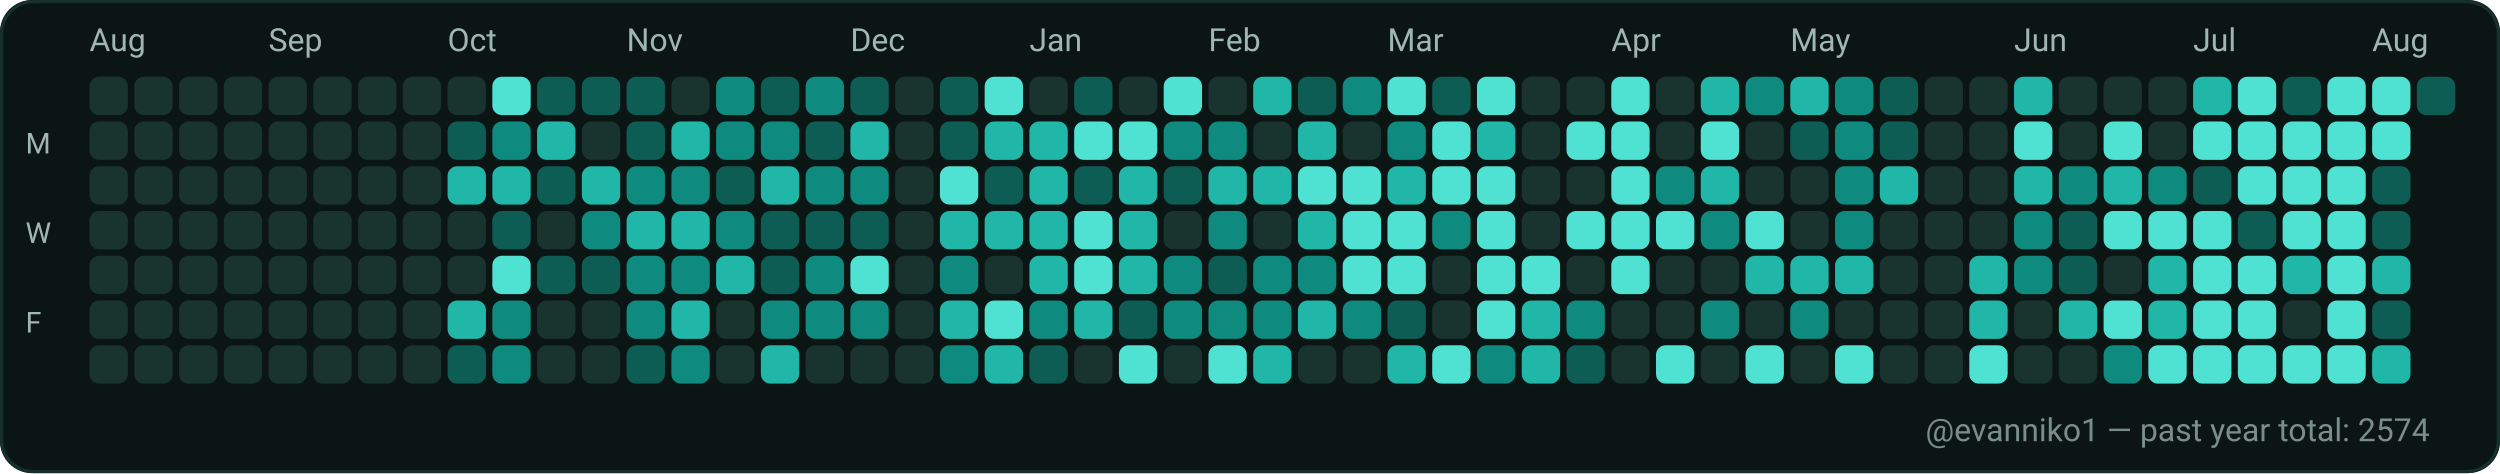
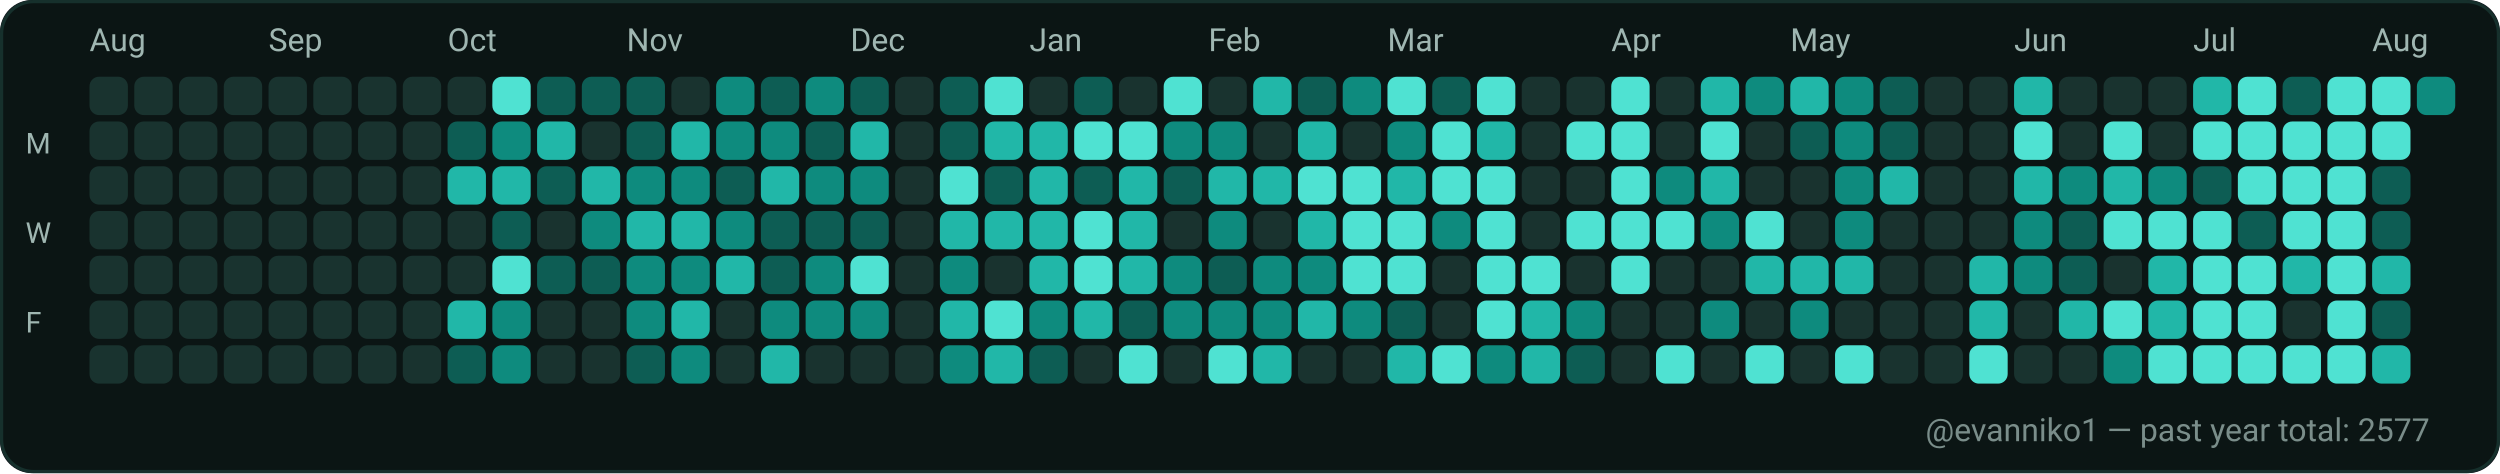
<svg xmlns="http://www.w3.org/2000/svg" width="782" height="148" viewBox="0 0 782 148" role="img" aria-label="GitHub contributions calendar for evanniko1">
  <rect x="0" y="0" width="782" height="148" rx="10" fill="#0D1117" />
  <rect x="0.5" y="0.5" width="781" height="147" rx="10" fill="#0B1514" stroke="#16302C" stroke-width="1" />
  <text x="28" y="16" fill="#9FB6B1" font-family="ui-sans-serif, system-ui, -apple-system, Segoe UI, Roboto, Ubuntu, Cantarell, Noto Sans, Helvetica Neue, Arial" font-size="10" text-rendering="geometricPrecision">Aug</text>
  <text x="84" y="16" fill="#9FB6B1" font-family="ui-sans-serif, system-ui, -apple-system, Segoe UI, Roboto, Ubuntu, Cantarell, Noto Sans, Helvetica Neue, Arial" font-size="10" text-rendering="geometricPrecision">Sep</text>
  <text x="140" y="16" fill="#9FB6B1" font-family="ui-sans-serif, system-ui, -apple-system, Segoe UI, Roboto, Ubuntu, Cantarell, Noto Sans, Helvetica Neue, Arial" font-size="10" text-rendering="geometricPrecision">Oct</text>
  <text x="196" y="16" fill="#9FB6B1" font-family="ui-sans-serif, system-ui, -apple-system, Segoe UI, Roboto, Ubuntu, Cantarell, Noto Sans, Helvetica Neue, Arial" font-size="10" text-rendering="geometricPrecision">Nov</text>
  <text x="266" y="16" fill="#9FB6B1" font-family="ui-sans-serif, system-ui, -apple-system, Segoe UI, Roboto, Ubuntu, Cantarell, Noto Sans, Helvetica Neue, Arial" font-size="10" text-rendering="geometricPrecision">Dec</text>
  <text x="322" y="16" fill="#9FB6B1" font-family="ui-sans-serif, system-ui, -apple-system, Segoe UI, Roboto, Ubuntu, Cantarell, Noto Sans, Helvetica Neue, Arial" font-size="10" text-rendering="geometricPrecision">Jan</text>
  <text x="378" y="16" fill="#9FB6B1" font-family="ui-sans-serif, system-ui, -apple-system, Segoe UI, Roboto, Ubuntu, Cantarell, Noto Sans, Helvetica Neue, Arial" font-size="10" text-rendering="geometricPrecision">Feb</text>
  <text x="434" y="16" fill="#9FB6B1" font-family="ui-sans-serif, system-ui, -apple-system, Segoe UI, Roboto, Ubuntu, Cantarell, Noto Sans, Helvetica Neue, Arial" font-size="10" text-rendering="geometricPrecision">Mar</text>
  <text x="504" y="16" fill="#9FB6B1" font-family="ui-sans-serif, system-ui, -apple-system, Segoe UI, Roboto, Ubuntu, Cantarell, Noto Sans, Helvetica Neue, Arial" font-size="10" text-rendering="geometricPrecision">Apr</text>
  <text x="560" y="16" fill="#9FB6B1" font-family="ui-sans-serif, system-ui, -apple-system, Segoe UI, Roboto, Ubuntu, Cantarell, Noto Sans, Helvetica Neue, Arial" font-size="10" text-rendering="geometricPrecision">May</text>
  <text x="630" y="16" fill="#9FB6B1" font-family="ui-sans-serif, system-ui, -apple-system, Segoe UI, Roboto, Ubuntu, Cantarell, Noto Sans, Helvetica Neue, Arial" font-size="10" text-rendering="geometricPrecision">Jun</text>
  <text x="686" y="16" fill="#9FB6B1" font-family="ui-sans-serif, system-ui, -apple-system, Segoe UI, Roboto, Ubuntu, Cantarell, Noto Sans, Helvetica Neue, Arial" font-size="10" text-rendering="geometricPrecision">Jul</text>
  <text x="742" y="16" fill="#9FB6B1" font-family="ui-sans-serif, system-ui, -apple-system, Segoe UI, Roboto, Ubuntu, Cantarell, Noto Sans, Helvetica Neue, Arial" font-size="10" text-rendering="geometricPrecision">Aug</text>
  <text x="8" y="48" fill="#9FB6B1" font-family="ui-sans-serif, system-ui, -apple-system, Segoe UI, Roboto, Ubuntu, Cantarell, Noto Sans, Helvetica Neue, Arial" font-size="9" text-rendering="geometricPrecision">M</text>
  <text x="8" y="76" fill="#9FB6B1" font-family="ui-sans-serif, system-ui, -apple-system, Segoe UI, Roboto, Ubuntu, Cantarell, Noto Sans, Helvetica Neue, Arial" font-size="9" text-rendering="geometricPrecision">W</text>
  <text x="8" y="104" fill="#9FB6B1" font-family="ui-sans-serif, system-ui, -apple-system, Segoe UI, Roboto, Ubuntu, Cantarell, Noto Sans, Helvetica Neue, Arial" font-size="9" text-rendering="geometricPrecision">F</text>
  <g>
    <rect x="28" y="24" width="12" height="12" rx="3" fill="#19332F" />
  </g>
  <g>
    <rect x="28" y="38" width="12" height="12" rx="3" fill="#19332F" />
  </g>
  <g>
    <rect x="28" y="52" width="12" height="12" rx="3" fill="#19332F" />
  </g>
  <g>
    <rect x="28" y="66" width="12" height="12" rx="3" fill="#19332F" />
  </g>
  <g>
    <rect x="28" y="80" width="12" height="12" rx="3" fill="#19332F" />
  </g>
  <g>
    <rect x="28" y="94" width="12" height="12" rx="3" fill="#19332F" />
  </g>
  <g>
    <rect x="28" y="108" width="12" height="12" rx="3" fill="#19332F" />
  </g>
  <g>
    <rect x="42" y="24" width="12" height="12" rx="3" fill="#19332F" />
  </g>
  <g>
    <rect x="42" y="38" width="12" height="12" rx="3" fill="#19332F" />
  </g>
  <g>
    <rect x="42" y="52" width="12" height="12" rx="3" fill="#19332F" />
  </g>
  <g>
    <rect x="42" y="66" width="12" height="12" rx="3" fill="#19332F" />
  </g>
  <g>
    <rect x="42" y="80" width="12" height="12" rx="3" fill="#19332F" />
  </g>
  <g>
    <rect x="42" y="94" width="12" height="12" rx="3" fill="#19332F" />
  </g>
  <g>
    <rect x="42" y="108" width="12" height="12" rx="3" fill="#19332F" />
  </g>
  <g>
    <rect x="56" y="24" width="12" height="12" rx="3" fill="#19332F" />
  </g>
  <g>
    <rect x="56" y="38" width="12" height="12" rx="3" fill="#19332F" />
  </g>
  <g>
    <rect x="56" y="52" width="12" height="12" rx="3" fill="#19332F" />
  </g>
  <g>
    <rect x="56" y="66" width="12" height="12" rx="3" fill="#19332F" />
  </g>
  <g>
    <rect x="56" y="80" width="12" height="12" rx="3" fill="#19332F" />
  </g>
  <g>
    <rect x="56" y="94" width="12" height="12" rx="3" fill="#19332F" />
  </g>
  <g>
    <rect x="56" y="108" width="12" height="12" rx="3" fill="#19332F" />
  </g>
  <g>
    <rect x="70" y="24" width="12" height="12" rx="3" fill="#19332F" />
  </g>
  <g>
    <rect x="70" y="38" width="12" height="12" rx="3" fill="#19332F" />
  </g>
  <g>
    <rect x="70" y="52" width="12" height="12" rx="3" fill="#19332F" />
  </g>
  <g>
    <rect x="70" y="66" width="12" height="12" rx="3" fill="#19332F" />
  </g>
  <g>
    <rect x="70" y="80" width="12" height="12" rx="3" fill="#19332F" />
  </g>
  <g>
    <rect x="70" y="94" width="12" height="12" rx="3" fill="#19332F" />
  </g>
  <g>
    <rect x="70" y="108" width="12" height="12" rx="3" fill="#19332F" />
  </g>
  <g>
    <rect x="84" y="24" width="12" height="12" rx="3" fill="#19332F" />
  </g>
  <g>
    <rect x="84" y="38" width="12" height="12" rx="3" fill="#19332F" />
  </g>
  <g>
    <rect x="84" y="52" width="12" height="12" rx="3" fill="#19332F" />
  </g>
  <g>
    <rect x="84" y="66" width="12" height="12" rx="3" fill="#19332F" />
  </g>
  <g>
    <rect x="84" y="80" width="12" height="12" rx="3" fill="#19332F" />
  </g>
  <g>
    <rect x="84" y="94" width="12" height="12" rx="3" fill="#19332F" />
  </g>
  <g>
    <rect x="84" y="108" width="12" height="12" rx="3" fill="#19332F" />
  </g>
  <g>
    <rect x="98" y="24" width="12" height="12" rx="3" fill="#19332F" />
  </g>
  <g>
    <rect x="98" y="38" width="12" height="12" rx="3" fill="#19332F" />
  </g>
  <g>
    <rect x="98" y="52" width="12" height="12" rx="3" fill="#19332F" />
  </g>
  <g>
    <rect x="98" y="66" width="12" height="12" rx="3" fill="#19332F" />
  </g>
  <g>
    <rect x="98" y="80" width="12" height="12" rx="3" fill="#19332F" />
  </g>
  <g>
    <rect x="98" y="94" width="12" height="12" rx="3" fill="#19332F" />
  </g>
  <g>
    <rect x="98" y="108" width="12" height="12" rx="3" fill="#19332F" />
  </g>
  <g>
    <rect x="112" y="24" width="12" height="12" rx="3" fill="#19332F" />
  </g>
  <g>
    <rect x="112" y="38" width="12" height="12" rx="3" fill="#19332F" />
  </g>
  <g>
    <rect x="112" y="52" width="12" height="12" rx="3" fill="#19332F" />
  </g>
  <g>
    <rect x="112" y="66" width="12" height="12" rx="3" fill="#19332F" />
  </g>
  <g>
    <rect x="112" y="80" width="12" height="12" rx="3" fill="#19332F" />
  </g>
  <g>
    <rect x="112" y="94" width="12" height="12" rx="3" fill="#19332F" />
  </g>
  <g>
    <rect x="112" y="108" width="12" height="12" rx="3" fill="#19332F" />
  </g>
  <g>
    <rect x="126" y="24" width="12" height="12" rx="3" fill="#19332F" />
  </g>
  <g>
    <rect x="126" y="38" width="12" height="12" rx="3" fill="#19332F" />
  </g>
  <g>
    <rect x="126" y="52" width="12" height="12" rx="3" fill="#19332F" />
  </g>
  <g>
    <rect x="126" y="66" width="12" height="12" rx="3" fill="#19332F" />
  </g>
  <g>
    <rect x="126" y="80" width="12" height="12" rx="3" fill="#19332F" />
  </g>
  <g>
    <rect x="126" y="94" width="12" height="12" rx="3" fill="#19332F" />
  </g>
  <g>
    <rect x="126" y="108" width="12" height="12" rx="3" fill="#19332F" />
  </g>
  <g>
    <rect x="140" y="24" width="12" height="12" rx="3" fill="#19332F" />
  </g>
  <g>
    <rect x="140" y="38" width="12" height="12" rx="3" fill="#0D5D54" />
  </g>
  <g>
    <rect x="140" y="52" width="12" height="12" rx="3" fill="#21B7A8" />
  </g>
  <g>
    <rect x="140" y="66" width="12" height="12" rx="3" fill="#19332F" />
  </g>
  <g>
    <rect x="140" y="80" width="12" height="12" rx="3" fill="#19332F" />
  </g>
  <g>
    <rect x="140" y="94" width="12" height="12" rx="3" fill="#21B7A8" />
  </g>
  <g>
    <rect x="140" y="108" width="12" height="12" rx="3" fill="#0D5D54" />
  </g>
  <g>
    <rect x="154" y="24" width="12" height="12" rx="3" fill="#4FE2D2" />
  </g>
  <g>
    <rect x="154" y="38" width="12" height="12" rx="3" fill="#0E8B7E" />
  </g>
  <g>
    <rect x="154" y="52" width="12" height="12" rx="3" fill="#21B7A8" />
  </g>
  <g>
    <rect x="154" y="66" width="12" height="12" rx="3" fill="#0D5D54" />
  </g>
  <g>
    <rect x="154" y="80" width="12" height="12" rx="3" fill="#4FE2D2" />
  </g>
  <g>
    <rect x="154" y="94" width="12" height="12" rx="3" fill="#0E8B7E" />
  </g>
  <g>
    <rect x="154" y="108" width="12" height="12" rx="3" fill="#0E8B7E" />
  </g>
  <g>
    <rect x="168" y="24" width="12" height="12" rx="3" fill="#0D5D54" />
  </g>
  <g>
    <rect x="168" y="38" width="12" height="12" rx="3" fill="#21B7A8" />
  </g>
  <g>
    <rect x="168" y="52" width="12" height="12" rx="3" fill="#0D5D54" />
  </g>
  <g>
    <rect x="168" y="66" width="12" height="12" rx="3" fill="#19332F" />
  </g>
  <g>
    <rect x="168" y="80" width="12" height="12" rx="3" fill="#0D5D54" />
  </g>
  <g>
    <rect x="168" y="94" width="12" height="12" rx="3" fill="#19332F" />
  </g>
  <g>
    <rect x="168" y="108" width="12" height="12" rx="3" fill="#19332F" />
  </g>
  <g>
    <rect x="182" y="24" width="12" height="12" rx="3" fill="#0D5D54" />
  </g>
  <g>
    <rect x="182" y="38" width="12" height="12" rx="3" fill="#19332F" />
  </g>
  <g>
    <rect x="182" y="52" width="12" height="12" rx="3" fill="#21B7A8" />
  </g>
  <g>
    <rect x="182" y="66" width="12" height="12" rx="3" fill="#0E8B7E" />
  </g>
  <g>
    <rect x="182" y="80" width="12" height="12" rx="3" fill="#0D5D54" />
  </g>
  <g>
    <rect x="182" y="94" width="12" height="12" rx="3" fill="#19332F" />
  </g>
  <g>
    <rect x="182" y="108" width="12" height="12" rx="3" fill="#19332F" />
  </g>
  <g>
    <rect x="196" y="24" width="12" height="12" rx="3" fill="#0D5D54" />
  </g>
  <g>
    <rect x="196" y="38" width="12" height="12" rx="3" fill="#0D5D54" />
  </g>
  <g>
    <rect x="196" y="52" width="12" height="12" rx="3" fill="#0E8B7E" />
  </g>
  <g>
    <rect x="196" y="66" width="12" height="12" rx="3" fill="#21B7A8" />
  </g>
  <g>
    <rect x="196" y="80" width="12" height="12" rx="3" fill="#0E8B7E" />
  </g>
  <g>
    <rect x="196" y="94" width="12" height="12" rx="3" fill="#0E8B7E" />
  </g>
  <g>
    <rect x="196" y="108" width="12" height="12" rx="3" fill="#0D5D54" />
  </g>
  <g>
    <rect x="210" y="24" width="12" height="12" rx="3" fill="#19332F" />
  </g>
  <g>
    <rect x="210" y="38" width="12" height="12" rx="3" fill="#21B7A8" />
  </g>
  <g>
    <rect x="210" y="52" width="12" height="12" rx="3" fill="#0E8B7E" />
  </g>
  <g>
    <rect x="210" y="66" width="12" height="12" rx="3" fill="#21B7A8" />
  </g>
  <g>
    <rect x="210" y="80" width="12" height="12" rx="3" fill="#0E8B7E" />
  </g>
  <g>
    <rect x="210" y="94" width="12" height="12" rx="3" fill="#21B7A8" />
  </g>
  <g>
    <rect x="210" y="108" width="12" height="12" rx="3" fill="#0E8B7E" />
  </g>
  <g>
    <rect x="224" y="24" width="12" height="12" rx="3" fill="#0E8B7E" />
  </g>
  <g>
    <rect x="224" y="38" width="12" height="12" rx="3" fill="#0E8B7E" />
  </g>
  <g>
    <rect x="224" y="52" width="12" height="12" rx="3" fill="#0D5D54" />
  </g>
  <g>
    <rect x="224" y="66" width="12" height="12" rx="3" fill="#0E8B7E" />
  </g>
  <g>
    <rect x="224" y="80" width="12" height="12" rx="3" fill="#21B7A8" />
  </g>
  <g>
    <rect x="224" y="94" width="12" height="12" rx="3" fill="#19332F" />
  </g>
  <g>
    <rect x="224" y="108" width="12" height="12" rx="3" fill="#19332F" />
  </g>
  <g>
    <rect x="238" y="24" width="12" height="12" rx="3" fill="#0D5D54" />
  </g>
  <g>
    <rect x="238" y="38" width="12" height="12" rx="3" fill="#0E8B7E" />
  </g>
  <g>
    <rect x="238" y="52" width="12" height="12" rx="3" fill="#21B7A8" />
  </g>
  <g>
    <rect x="238" y="66" width="12" height="12" rx="3" fill="#0D5D54" />
  </g>
  <g>
    <rect x="238" y="80" width="12" height="12" rx="3" fill="#0D5D54" />
  </g>
  <g>
    <rect x="238" y="94" width="12" height="12" rx="3" fill="#0E8B7E" />
  </g>
  <g>
    <rect x="238" y="108" width="12" height="12" rx="3" fill="#21B7A8" />
  </g>
  <g>
    <rect x="252" y="24" width="12" height="12" rx="3" fill="#0E8B7E" />
  </g>
  <g>
    <rect x="252" y="38" width="12" height="12" rx="3" fill="#0D5D54" />
  </g>
  <g>
    <rect x="252" y="52" width="12" height="12" rx="3" fill="#0E8B7E" />
  </g>
  <g>
    <rect x="252" y="66" width="12" height="12" rx="3" fill="#0D5D54" />
  </g>
  <g>
    <rect x="252" y="80" width="12" height="12" rx="3" fill="#0E8B7E" />
  </g>
  <g>
    <rect x="252" y="94" width="12" height="12" rx="3" fill="#0E8B7E" />
  </g>
  <g>
    <rect x="252" y="108" width="12" height="12" rx="3" fill="#19332F" />
  </g>
  <g>
    <rect x="266" y="24" width="12" height="12" rx="3" fill="#0D5D54" />
  </g>
  <g>
    <rect x="266" y="38" width="12" height="12" rx="3" fill="#21B7A8" />
  </g>
  <g>
    <rect x="266" y="52" width="12" height="12" rx="3" fill="#0E8B7E" />
  </g>
  <g>
    <rect x="266" y="66" width="12" height="12" rx="3" fill="#0D5D54" />
  </g>
  <g>
    <rect x="266" y="80" width="12" height="12" rx="3" fill="#4FE2D2" />
  </g>
  <g>
    <rect x="266" y="94" width="12" height="12" rx="3" fill="#0E8B7E" />
  </g>
  <g>
    <rect x="266" y="108" width="12" height="12" rx="3" fill="#19332F" />
  </g>
  <g>
    <rect x="280" y="24" width="12" height="12" rx="3" fill="#19332F" />
  </g>
  <g>
    <rect x="280" y="38" width="12" height="12" rx="3" fill="#19332F" />
  </g>
  <g>
    <rect x="280" y="52" width="12" height="12" rx="3" fill="#19332F" />
  </g>
  <g>
    <rect x="280" y="66" width="12" height="12" rx="3" fill="#19332F" />
  </g>
  <g>
    <rect x="280" y="80" width="12" height="12" rx="3" fill="#19332F" />
  </g>
  <g>
    <rect x="280" y="94" width="12" height="12" rx="3" fill="#19332F" />
  </g>
  <g>
    <rect x="280" y="108" width="12" height="12" rx="3" fill="#19332F" />
  </g>
  <g>
    <rect x="294" y="24" width="12" height="12" rx="3" fill="#0D5D54" />
  </g>
  <g>
    <rect x="294" y="38" width="12" height="12" rx="3" fill="#0D5D54" />
  </g>
  <g>
    <rect x="294" y="52" width="12" height="12" rx="3" fill="#4FE2D2" />
  </g>
  <g>
    <rect x="294" y="66" width="12" height="12" rx="3" fill="#21B7A8" />
  </g>
  <g>
    <rect x="294" y="80" width="12" height="12" rx="3" fill="#0E8B7E" />
  </g>
  <g>
    <rect x="294" y="94" width="12" height="12" rx="3" fill="#21B7A8" />
  </g>
  <g>
    <rect x="294" y="108" width="12" height="12" rx="3" fill="#0E8B7E" />
  </g>
  <g>
    <rect x="308" y="24" width="12" height="12" rx="3" fill="#4FE2D2" />
  </g>
  <g>
    <rect x="308" y="38" width="12" height="12" rx="3" fill="#21B7A8" />
  </g>
  <g>
    <rect x="308" y="52" width="12" height="12" rx="3" fill="#0D5D54" />
  </g>
  <g>
    <rect x="308" y="66" width="12" height="12" rx="3" fill="#21B7A8" />
  </g>
  <g>
    <rect x="308" y="80" width="12" height="12" rx="3" fill="#19332F" />
  </g>
  <g>
    <rect x="308" y="94" width="12" height="12" rx="3" fill="#4FE2D2" />
  </g>
  <g>
    <rect x="308" y="108" width="12" height="12" rx="3" fill="#21B7A8" />
  </g>
  <g>
    <rect x="322" y="24" width="12" height="12" rx="3" fill="#19332F" />
  </g>
  <g>
    <rect x="322" y="38" width="12" height="12" rx="3" fill="#21B7A8" />
  </g>
  <g>
    <rect x="322" y="52" width="12" height="12" rx="3" fill="#21B7A8" />
  </g>
  <g>
    <rect x="322" y="66" width="12" height="12" rx="3" fill="#21B7A8" />
  </g>
  <g>
    <rect x="322" y="80" width="12" height="12" rx="3" fill="#21B7A8" />
  </g>
  <g>
    <rect x="322" y="94" width="12" height="12" rx="3" fill="#0E8B7E" />
  </g>
  <g>
    <rect x="322" y="108" width="12" height="12" rx="3" fill="#0D5D54" />
  </g>
  <g>
    <rect x="336" y="24" width="12" height="12" rx="3" fill="#0D5D54" />
  </g>
  <g>
    <rect x="336" y="38" width="12" height="12" rx="3" fill="#4FE2D2" />
  </g>
  <g>
    <rect x="336" y="52" width="12" height="12" rx="3" fill="#0D5D54" />
  </g>
  <g>
    <rect x="336" y="66" width="12" height="12" rx="3" fill="#4FE2D2" />
  </g>
  <g>
    <rect x="336" y="80" width="12" height="12" rx="3" fill="#4FE2D2" />
  </g>
  <g>
    <rect x="336" y="94" width="12" height="12" rx="3" fill="#21B7A8" />
  </g>
  <g>
    <rect x="336" y="108" width="12" height="12" rx="3" fill="#19332F" />
  </g>
  <g>
    <rect x="350" y="24" width="12" height="12" rx="3" fill="#19332F" />
  </g>
  <g>
    <rect x="350" y="38" width="12" height="12" rx="3" fill="#4FE2D2" />
  </g>
  <g>
    <rect x="350" y="52" width="12" height="12" rx="3" fill="#21B7A8" />
  </g>
  <g>
    <rect x="350" y="66" width="12" height="12" rx="3" fill="#21B7A8" />
  </g>
  <g>
    <rect x="350" y="80" width="12" height="12" rx="3" fill="#21B7A8" />
  </g>
  <g>
    <rect x="350" y="94" width="12" height="12" rx="3" fill="#0D5D54" />
  </g>
  <g>
    <rect x="350" y="108" width="12" height="12" rx="3" fill="#4FE2D2" />
  </g>
  <g>
    <rect x="364" y="24" width="12" height="12" rx="3" fill="#4FE2D2" />
  </g>
  <g>
    <rect x="364" y="38" width="12" height="12" rx="3" fill="#0E8B7E" />
  </g>
  <g>
    <rect x="364" y="52" width="12" height="12" rx="3" fill="#0D5D54" />
  </g>
  <g>
    <rect x="364" y="66" width="12" height="12" rx="3" fill="#19332F" />
  </g>
  <g>
    <rect x="364" y="80" width="12" height="12" rx="3" fill="#0E8B7E" />
  </g>
  <g>
    <rect x="364" y="94" width="12" height="12" rx="3" fill="#0E8B7E" />
  </g>
  <g>
    <rect x="364" y="108" width="12" height="12" rx="3" fill="#19332F" />
  </g>
  <g>
    <rect x="378" y="24" width="12" height="12" rx="3" fill="#19332F" />
  </g>
  <g>
    <rect x="378" y="38" width="12" height="12" rx="3" fill="#0E8B7E" />
  </g>
  <g>
    <rect x="378" y="52" width="12" height="12" rx="3" fill="#21B7A8" />
  </g>
  <g>
    <rect x="378" y="66" width="12" height="12" rx="3" fill="#0E8B7E" />
  </g>
  <g>
    <rect x="378" y="80" width="12" height="12" rx="3" fill="#0D5D54" />
  </g>
  <g>
    <rect x="378" y="94" width="12" height="12" rx="3" fill="#0E8B7E" />
  </g>
  <g>
    <rect x="378" y="108" width="12" height="12" rx="3" fill="#4FE2D2" />
  </g>
  <g>
    <rect x="392" y="24" width="12" height="12" rx="3" fill="#21B7A8" />
  </g>
  <g>
    <rect x="392" y="38" width="12" height="12" rx="3" fill="#19332F" />
  </g>
  <g>
    <rect x="392" y="52" width="12" height="12" rx="3" fill="#21B7A8" />
  </g>
  <g>
    <rect x="392" y="66" width="12" height="12" rx="3" fill="#19332F" />
  </g>
  <g>
    <rect x="392" y="80" width="12" height="12" rx="3" fill="#0E8B7E" />
  </g>
  <g>
    <rect x="392" y="94" width="12" height="12" rx="3" fill="#0E8B7E" />
  </g>
  <g>
    <rect x="392" y="108" width="12" height="12" rx="3" fill="#21B7A8" />
  </g>
  <g>
    <rect x="406" y="24" width="12" height="12" rx="3" fill="#0D5D54" />
  </g>
  <g>
    <rect x="406" y="38" width="12" height="12" rx="3" fill="#21B7A8" />
  </g>
  <g>
    <rect x="406" y="52" width="12" height="12" rx="3" fill="#4FE2D2" />
  </g>
  <g>
    <rect x="406" y="66" width="12" height="12" rx="3" fill="#21B7A8" />
  </g>
  <g>
    <rect x="406" y="80" width="12" height="12" rx="3" fill="#0E8B7E" />
  </g>
  <g>
    <rect x="406" y="94" width="12" height="12" rx="3" fill="#21B7A8" />
  </g>
  <g>
    <rect x="406" y="108" width="12" height="12" rx="3" fill="#19332F" />
  </g>
  <g>
    <rect x="420" y="24" width="12" height="12" rx="3" fill="#0E8B7E" />
  </g>
  <g>
    <rect x="420" y="38" width="12" height="12" rx="3" fill="#19332F" />
  </g>
  <g>
    <rect x="420" y="52" width="12" height="12" rx="3" fill="#4FE2D2" />
  </g>
  <g>
    <rect x="420" y="66" width="12" height="12" rx="3" fill="#4FE2D2" />
  </g>
  <g>
    <rect x="420" y="80" width="12" height="12" rx="3" fill="#4FE2D2" />
  </g>
  <g>
    <rect x="420" y="94" width="12" height="12" rx="3" fill="#0E8B7E" />
  </g>
  <g>
    <rect x="420" y="108" width="12" height="12" rx="3" fill="#19332F" />
  </g>
  <g>
    <rect x="434" y="24" width="12" height="12" rx="3" fill="#4FE2D2" />
  </g>
  <g>
    <rect x="434" y="38" width="12" height="12" rx="3" fill="#0E8B7E" />
  </g>
  <g>
    <rect x="434" y="52" width="12" height="12" rx="3" fill="#21B7A8" />
  </g>
  <g>
    <rect x="434" y="66" width="12" height="12" rx="3" fill="#4FE2D2" />
  </g>
  <g>
    <rect x="434" y="80" width="12" height="12" rx="3" fill="#4FE2D2" />
  </g>
  <g>
    <rect x="434" y="94" width="12" height="12" rx="3" fill="#0D5D54" />
  </g>
  <g>
    <rect x="434" y="108" width="12" height="12" rx="3" fill="#21B7A8" />
  </g>
  <g>
    <rect x="448" y="24" width="12" height="12" rx="3" fill="#0D5D54" />
  </g>
  <g>
    <rect x="448" y="38" width="12" height="12" rx="3" fill="#4FE2D2" />
  </g>
  <g>
    <rect x="448" y="52" width="12" height="12" rx="3" fill="#4FE2D2" />
  </g>
  <g>
    <rect x="448" y="66" width="12" height="12" rx="3" fill="#0E8B7E" />
  </g>
  <g>
    <rect x="448" y="80" width="12" height="12" rx="3" fill="#19332F" />
  </g>
  <g>
    <rect x="448" y="94" width="12" height="12" rx="3" fill="#19332F" />
  </g>
  <g>
    <rect x="448" y="108" width="12" height="12" rx="3" fill="#4FE2D2" />
  </g>
  <g>
    <rect x="462" y="24" width="12" height="12" rx="3" fill="#4FE2D2" />
  </g>
  <g>
    <rect x="462" y="38" width="12" height="12" rx="3" fill="#21B7A8" />
  </g>
  <g>
    <rect x="462" y="52" width="12" height="12" rx="3" fill="#4FE2D2" />
  </g>
  <g>
    <rect x="462" y="66" width="12" height="12" rx="3" fill="#4FE2D2" />
  </g>
  <g>
    <rect x="462" y="80" width="12" height="12" rx="3" fill="#4FE2D2" />
  </g>
  <g>
    <rect x="462" y="94" width="12" height="12" rx="3" fill="#4FE2D2" />
  </g>
  <g>
    <rect x="462" y="108" width="12" height="12" rx="3" fill="#0E8B7E" />
  </g>
  <g>
    <rect x="476" y="24" width="12" height="12" rx="3" fill="#19332F" />
  </g>
  <g>
    <rect x="476" y="38" width="12" height="12" rx="3" fill="#19332F" />
  </g>
  <g>
    <rect x="476" y="52" width="12" height="12" rx="3" fill="#19332F" />
  </g>
  <g>
    <rect x="476" y="66" width="12" height="12" rx="3" fill="#19332F" />
  </g>
  <g>
    <rect x="476" y="80" width="12" height="12" rx="3" fill="#4FE2D2" />
  </g>
  <g>
    <rect x="476" y="94" width="12" height="12" rx="3" fill="#21B7A8" />
  </g>
  <g>
    <rect x="476" y="108" width="12" height="12" rx="3" fill="#21B7A8" />
  </g>
  <g>
    <rect x="490" y="24" width="12" height="12" rx="3" fill="#19332F" />
  </g>
  <g>
    <rect x="490" y="38" width="12" height="12" rx="3" fill="#4FE2D2" />
  </g>
  <g>
    <rect x="490" y="52" width="12" height="12" rx="3" fill="#19332F" />
  </g>
  <g>
    <rect x="490" y="66" width="12" height="12" rx="3" fill="#4FE2D2" />
  </g>
  <g>
    <rect x="490" y="80" width="12" height="12" rx="3" fill="#19332F" />
  </g>
  <g>
    <rect x="490" y="94" width="12" height="12" rx="3" fill="#0E8B7E" />
  </g>
  <g>
    <rect x="490" y="108" width="12" height="12" rx="3" fill="#0D5D54" />
  </g>
  <g>
    <rect x="504" y="24" width="12" height="12" rx="3" fill="#4FE2D2" />
  </g>
  <g>
    <rect x="504" y="38" width="12" height="12" rx="3" fill="#4FE2D2" />
  </g>
  <g>
    <rect x="504" y="52" width="12" height="12" rx="3" fill="#4FE2D2" />
  </g>
  <g>
    <rect x="504" y="66" width="12" height="12" rx="3" fill="#4FE2D2" />
  </g>
  <g>
    <rect x="504" y="80" width="12" height="12" rx="3" fill="#4FE2D2" />
  </g>
  <g>
    <rect x="504" y="94" width="12" height="12" rx="3" fill="#19332F" />
  </g>
  <g>
    <rect x="504" y="108" width="12" height="12" rx="3" fill="#19332F" />
  </g>
  <g>
    <rect x="518" y="24" width="12" height="12" rx="3" fill="#19332F" />
  </g>
  <g>
    <rect x="518" y="38" width="12" height="12" rx="3" fill="#19332F" />
  </g>
  <g>
    <rect x="518" y="52" width="12" height="12" rx="3" fill="#0E8B7E" />
  </g>
  <g>
    <rect x="518" y="66" width="12" height="12" rx="3" fill="#4FE2D2" />
  </g>
  <g>
    <rect x="518" y="80" width="12" height="12" rx="3" fill="#19332F" />
  </g>
  <g>
    <rect x="518" y="94" width="12" height="12" rx="3" fill="#19332F" />
  </g>
  <g>
    <rect x="518" y="108" width="12" height="12" rx="3" fill="#4FE2D2" />
  </g>
  <g>
    <rect x="532" y="24" width="12" height="12" rx="3" fill="#21B7A8" />
  </g>
  <g>
    <rect x="532" y="38" width="12" height="12" rx="3" fill="#4FE2D2" />
  </g>
  <g>
    <rect x="532" y="52" width="12" height="12" rx="3" fill="#21B7A8" />
  </g>
  <g>
    <rect x="532" y="66" width="12" height="12" rx="3" fill="#0E8B7E" />
  </g>
  <g>
    <rect x="532" y="80" width="12" height="12" rx="3" fill="#19332F" />
  </g>
  <g>
    <rect x="532" y="94" width="12" height="12" rx="3" fill="#0E8B7E" />
  </g>
  <g>
    <rect x="532" y="108" width="12" height="12" rx="3" fill="#19332F" />
  </g>
  <g>
    <rect x="546" y="24" width="12" height="12" rx="3" fill="#0E8B7E" />
  </g>
  <g>
    <rect x="546" y="38" width="12" height="12" rx="3" fill="#19332F" />
  </g>
  <g>
    <rect x="546" y="52" width="12" height="12" rx="3" fill="#19332F" />
  </g>
  <g>
    <rect x="546" y="66" width="12" height="12" rx="3" fill="#4FE2D2" />
  </g>
  <g>
    <rect x="546" y="80" width="12" height="12" rx="3" fill="#21B7A8" />
  </g>
  <g>
    <rect x="546" y="94" width="12" height="12" rx="3" fill="#19332F" />
  </g>
  <g>
    <rect x="546" y="108" width="12" height="12" rx="3" fill="#4FE2D2" />
  </g>
  <g>
    <rect x="560" y="24" width="12" height="12" rx="3" fill="#21B7A8" />
  </g>
  <g>
    <rect x="560" y="38" width="12" height="12" rx="3" fill="#0D5D54" />
  </g>
  <g>
    <rect x="560" y="52" width="12" height="12" rx="3" fill="#19332F" />
  </g>
  <g>
    <rect x="560" y="66" width="12" height="12" rx="3" fill="#19332F" />
  </g>
  <g>
    <rect x="560" y="80" width="12" height="12" rx="3" fill="#21B7A8" />
  </g>
  <g>
    <rect x="560" y="94" width="12" height="12" rx="3" fill="#0E8B7E" />
  </g>
  <g>
    <rect x="560" y="108" width="12" height="12" rx="3" fill="#19332F" />
  </g>
  <g>
    <rect x="574" y="24" width="12" height="12" rx="3" fill="#0E8B7E" />
  </g>
  <g>
    <rect x="574" y="38" width="12" height="12" rx="3" fill="#0E8B7E" />
  </g>
  <g>
    <rect x="574" y="52" width="12" height="12" rx="3" fill="#0E8B7E" />
  </g>
  <g>
    <rect x="574" y="66" width="12" height="12" rx="3" fill="#0E8B7E" />
  </g>
  <g>
    <rect x="574" y="80" width="12" height="12" rx="3" fill="#21B7A8" />
  </g>
  <g>
    <rect x="574" y="94" width="12" height="12" rx="3" fill="#19332F" />
  </g>
  <g>
    <rect x="574" y="108" width="12" height="12" rx="3" fill="#4FE2D2" />
  </g>
  <g>
    <rect x="588" y="24" width="12" height="12" rx="3" fill="#0D5D54" />
  </g>
  <g>
    <rect x="588" y="38" width="12" height="12" rx="3" fill="#0D5D54" />
  </g>
  <g>
    <rect x="588" y="52" width="12" height="12" rx="3" fill="#21B7A8" />
  </g>
  <g>
    <rect x="588" y="66" width="12" height="12" rx="3" fill="#19332F" />
  </g>
  <g>
    <rect x="588" y="80" width="12" height="12" rx="3" fill="#19332F" />
  </g>
  <g>
    <rect x="588" y="94" width="12" height="12" rx="3" fill="#19332F" />
  </g>
  <g>
    <rect x="588" y="108" width="12" height="12" rx="3" fill="#19332F" />
  </g>
  <g>
    <rect x="602" y="24" width="12" height="12" rx="3" fill="#19332F" />
  </g>
  <g>
    <rect x="602" y="38" width="12" height="12" rx="3" fill="#19332F" />
  </g>
  <g>
    <rect x="602" y="52" width="12" height="12" rx="3" fill="#19332F" />
  </g>
  <g>
    <rect x="602" y="66" width="12" height="12" rx="3" fill="#19332F" />
  </g>
  <g>
    <rect x="602" y="80" width="12" height="12" rx="3" fill="#19332F" />
  </g>
  <g>
    <rect x="602" y="94" width="12" height="12" rx="3" fill="#19332F" />
  </g>
  <g>
    <rect x="602" y="108" width="12" height="12" rx="3" fill="#19332F" />
  </g>
  <g>
    <rect x="616" y="24" width="12" height="12" rx="3" fill="#19332F" />
  </g>
  <g>
    <rect x="616" y="38" width="12" height="12" rx="3" fill="#19332F" />
  </g>
  <g>
    <rect x="616" y="52" width="12" height="12" rx="3" fill="#19332F" />
  </g>
  <g>
    <rect x="616" y="66" width="12" height="12" rx="3" fill="#19332F" />
  </g>
  <g>
    <rect x="616" y="80" width="12" height="12" rx="3" fill="#21B7A8" />
  </g>
  <g>
    <rect x="616" y="94" width="12" height="12" rx="3" fill="#21B7A8" />
  </g>
  <g>
    <rect x="616" y="108" width="12" height="12" rx="3" fill="#4FE2D2" />
  </g>
  <g>
    <rect x="630" y="24" width="12" height="12" rx="3" fill="#21B7A8" />
  </g>
  <g>
    <rect x="630" y="38" width="12" height="12" rx="3" fill="#4FE2D2" />
  </g>
  <g>
    <rect x="630" y="52" width="12" height="12" rx="3" fill="#21B7A8" />
  </g>
  <g>
    <rect x="630" y="66" width="12" height="12" rx="3" fill="#0E8B7E" />
  </g>
  <g>
    <rect x="630" y="80" width="12" height="12" rx="3" fill="#0E8B7E" />
  </g>
  <g>
    <rect x="630" y="94" width="12" height="12" rx="3" fill="#19332F" />
  </g>
  <g>
    <rect x="630" y="108" width="12" height="12" rx="3" fill="#19332F" />
  </g>
  <g>
    <rect x="644" y="24" width="12" height="12" rx="3" fill="#19332F" />
  </g>
  <g>
    <rect x="644" y="38" width="12" height="12" rx="3" fill="#19332F" />
  </g>
  <g>
    <rect x="644" y="52" width="12" height="12" rx="3" fill="#0E8B7E" />
  </g>
  <g>
    <rect x="644" y="66" width="12" height="12" rx="3" fill="#0D5D54" />
  </g>
  <g>
    <rect x="644" y="80" width="12" height="12" rx="3" fill="#0D5D54" />
  </g>
  <g>
    <rect x="644" y="94" width="12" height="12" rx="3" fill="#21B7A8" />
  </g>
  <g>
    <rect x="644" y="108" width="12" height="12" rx="3" fill="#19332F" />
  </g>
  <g>
    <rect x="658" y="24" width="12" height="12" rx="3" fill="#19332F" />
  </g>
  <g>
    <rect x="658" y="38" width="12" height="12" rx="3" fill="#4FE2D2" />
  </g>
  <g>
    <rect x="658" y="52" width="12" height="12" rx="3" fill="#21B7A8" />
  </g>
  <g>
    <rect x="658" y="66" width="12" height="12" rx="3" fill="#4FE2D2" />
  </g>
  <g>
    <rect x="658" y="80" width="12" height="12" rx="3" fill="#19332F" />
  </g>
  <g>
    <rect x="658" y="94" width="12" height="12" rx="3" fill="#4FE2D2" />
  </g>
  <g>
    <rect x="658" y="108" width="12" height="12" rx="3" fill="#0E8B7E" />
  </g>
  <g>
    <rect x="672" y="24" width="12" height="12" rx="3" fill="#19332F" />
  </g>
  <g>
    <rect x="672" y="38" width="12" height="12" rx="3" fill="#19332F" />
  </g>
  <g>
    <rect x="672" y="52" width="12" height="12" rx="3" fill="#0E8B7E" />
  </g>
  <g>
    <rect x="672" y="66" width="12" height="12" rx="3" fill="#4FE2D2" />
  </g>
  <g>
    <rect x="672" y="80" width="12" height="12" rx="3" fill="#21B7A8" />
  </g>
  <g>
    <rect x="672" y="94" width="12" height="12" rx="3" fill="#21B7A8" />
  </g>
  <g>
    <rect x="672" y="108" width="12" height="12" rx="3" fill="#4FE2D2" />
  </g>
  <g>
    <rect x="686" y="24" width="12" height="12" rx="3" fill="#21B7A8" />
  </g>
  <g>
    <rect x="686" y="38" width="12" height="12" rx="3" fill="#4FE2D2" />
  </g>
  <g>
    <rect x="686" y="52" width="12" height="12" rx="3" fill="#0D5D54" />
  </g>
  <g>
    <rect x="686" y="66" width="12" height="12" rx="3" fill="#4FE2D2" />
  </g>
  <g>
    <rect x="686" y="80" width="12" height="12" rx="3" fill="#4FE2D2" />
  </g>
  <g>
    <rect x="686" y="94" width="12" height="12" rx="3" fill="#4FE2D2" />
  </g>
  <g>
    <rect x="686" y="108" width="12" height="12" rx="3" fill="#4FE2D2" />
  </g>
  <g>
    <rect x="700" y="24" width="12" height="12" rx="3" fill="#4FE2D2" />
  </g>
  <g>
    <rect x="700" y="38" width="12" height="12" rx="3" fill="#4FE2D2" />
  </g>
  <g>
    <rect x="700" y="52" width="12" height="12" rx="3" fill="#4FE2D2" />
  </g>
  <g>
    <rect x="700" y="66" width="12" height="12" rx="3" fill="#0D5D54" />
  </g>
  <g>
    <rect x="700" y="80" width="12" height="12" rx="3" fill="#4FE2D2" />
  </g>
  <g>
    <rect x="700" y="94" width="12" height="12" rx="3" fill="#4FE2D2" />
  </g>
  <g>
    <rect x="700" y="108" width="12" height="12" rx="3" fill="#4FE2D2" />
  </g>
  <g>
    <rect x="714" y="24" width="12" height="12" rx="3" fill="#0D5D54" />
  </g>
  <g>
    <rect x="714" y="38" width="12" height="12" rx="3" fill="#4FE2D2" />
  </g>
  <g>
    <rect x="714" y="52" width="12" height="12" rx="3" fill="#4FE2D2" />
  </g>
  <g>
    <rect x="714" y="66" width="12" height="12" rx="3" fill="#4FE2D2" />
  </g>
  <g>
    <rect x="714" y="80" width="12" height="12" rx="3" fill="#21B7A8" />
  </g>
  <g>
    <rect x="714" y="94" width="12" height="12" rx="3" fill="#19332F" />
  </g>
  <g>
    <rect x="714" y="108" width="12" height="12" rx="3" fill="#4FE2D2" />
  </g>
  <g>
    <rect x="728" y="24" width="12" height="12" rx="3" fill="#4FE2D2" />
  </g>
  <g>
    <rect x="728" y="38" width="12" height="12" rx="3" fill="#4FE2D2" />
  </g>
  <g>
    <rect x="728" y="52" width="12" height="12" rx="3" fill="#4FE2D2" />
  </g>
  <g>
    <rect x="728" y="66" width="12" height="12" rx="3" fill="#4FE2D2" />
  </g>
  <g>
    <rect x="728" y="80" width="12" height="12" rx="3" fill="#4FE2D2" />
  </g>
  <g>
    <rect x="728" y="94" width="12" height="12" rx="3" fill="#4FE2D2" />
  </g>
  <g>
    <rect x="728" y="108" width="12" height="12" rx="3" fill="#4FE2D2" />
  </g>
  <g>
    <rect x="742" y="24" width="12" height="12" rx="3" fill="#4FE2D2" />
  </g>
  <g>
    <rect x="742" y="38" width="12" height="12" rx="3" fill="#4FE2D2" />
  </g>
  <g>
    <rect x="742" y="52" width="12" height="12" rx="3" fill="#0D5D54" />
  </g>
  <g>
    <rect x="742" y="66" width="12" height="12" rx="3" fill="#0D5D54" />
  </g>
  <g>
    <rect x="742" y="80" width="12" height="12" rx="3" fill="#21B7A8" />
  </g>
  <g>
    <rect x="742" y="94" width="12" height="12" rx="3" fill="#0D5D54" />
  </g>
  <g>
    <rect x="742" y="108" width="12" height="12" rx="3" fill="#21B7A8" />
  </g>
  <g>
-     <rect x="756" y="24" width="12" height="12" rx="3" fill="#0D5D54" />
-   </g>
-   <text x="760" y="138" fill="#9FB6B1" font-family="ui-sans-serif, system-ui, -apple-system, Segoe UI, Roboto, Ubuntu, Cantarell, Noto Sans, Helvetica Neue, Arial" font-size="10" text-anchor="end" opacity="0.75">@evanniko1 — past year total: 2574</text>
+     <rect x="756" y="24" width="12" height="12" rx="3" fill="#0E8B7E" />
+   </g>
+   <text x="760" y="138" fill="#9FB6B1" font-family="ui-sans-serif, system-ui, -apple-system, Segoe UI, Roboto, Ubuntu, Cantarell, Noto Sans, Helvetica Neue, Arial" font-size="10" text-anchor="end" opacity="0.75">@evanniko1 — past year total: 2577</text>
</svg>
